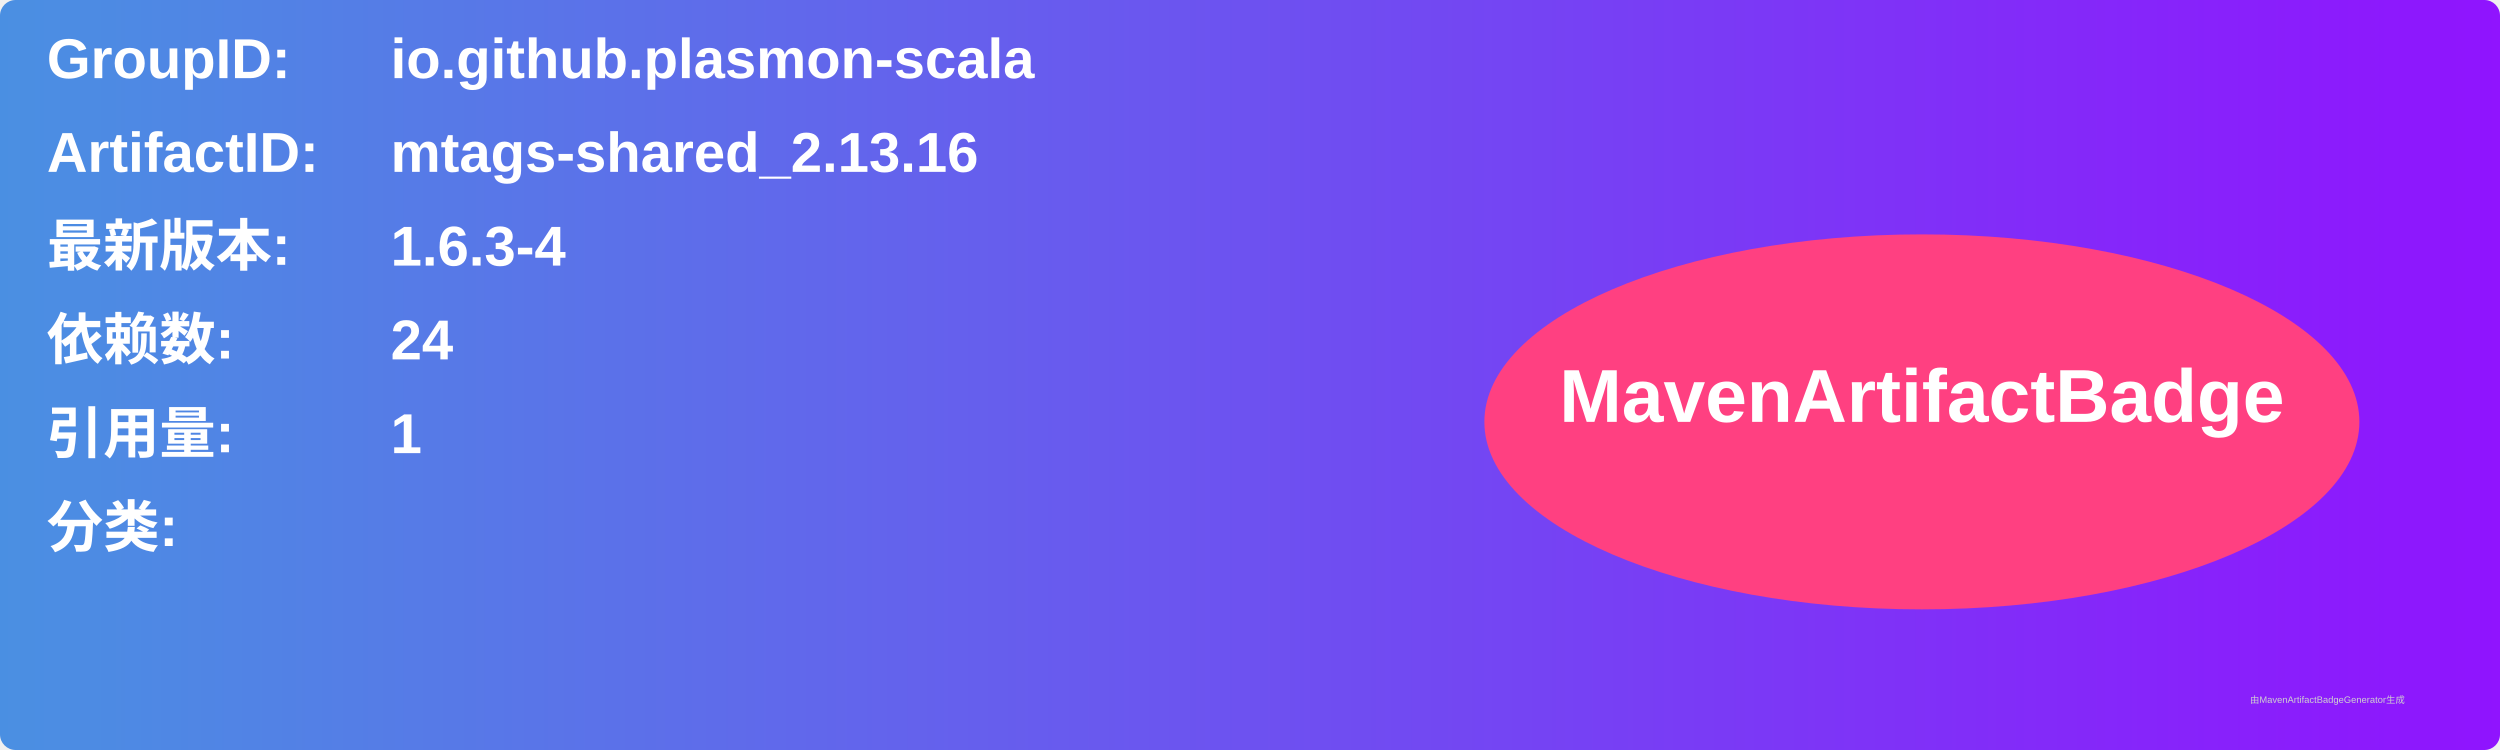
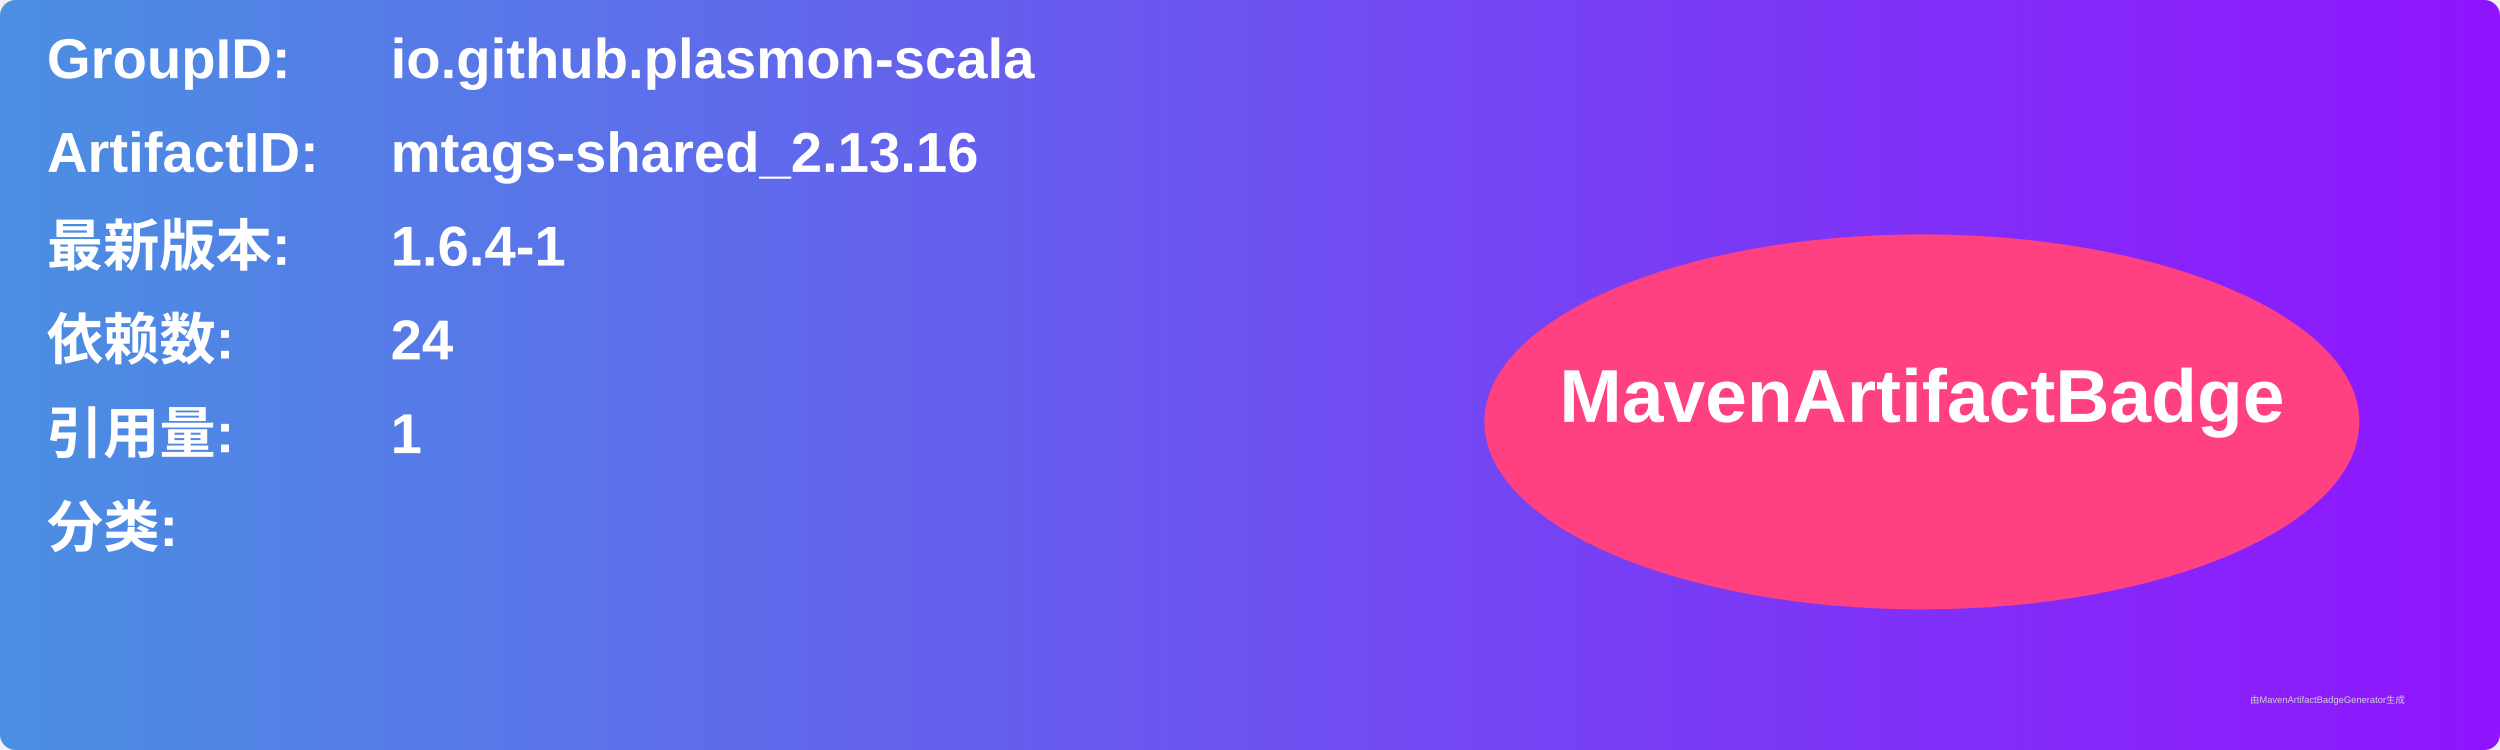
<svg xmlns="http://www.w3.org/2000/svg" width="800" height="240" viewBox="0 0 800 240">
  <linearGradient id="grad" x1="0%" y1="0%" x2="100%" y2="0%">
    <stop offset="0%" stop-color="#4a90e2" />
    <stop offset="100%" stop-color="#9013fe" />
  </linearGradient>
  <rect width="100%" height="100%" rx="5" ry="5" fill="url(#grad)" />
  <g transform="translate(15, 15)">
    <text x="0" y="10" font-family="Arial" font-size="18" fill="white" font-weight="bold" width="260">GroupID:</text>
    <text x="110" y="10" font-family="Arial" font-size="18" fill="white" font-weight="bold" width="460">io.github.plasmon-scala</text>
    <text x="0" y="40" font-family="Arial" font-size="18" fill="white" font-weight="bold" width="260">ArtifactID:</text>
    <text x="110" y="40" font-family="Arial" font-size="18" fill="white" font-weight="bold" width="460">mtags-shared_2.13.16</text>
    <text x="0" y="70" font-family="Arial" font-size="18" fill="white" font-weight="bold">最新版本:</text>
    <text x="110" y="70" font-family="Arial" font-size="18" fill="white" font-weight="bold">
-       <tspan font-weight="bold">1.6.3-4</tspan>
+       <tspan font-weight="bold">1.6.4-1</tspan>
    </text>
    <text x="0" y="100" font-family="Arial" font-size="18" fill="white" font-weight="bold">依赖数: </text>
    <text x="110" y="100" font-family="Arial" font-size="18" fill="white">
      <tspan font-weight="bold">24</tspan>
    </text>
    <text x="0" y="130" font-family="Arial" font-size="18" fill="white" font-weight="bold">引用量: </text>
    <text x="110" y="130" font-family="Arial" font-size="18" fill="white">
      <tspan font-weight="bold">1</tspan>
    </text>
    <text x="0" y="160" font-family="Arial" font-size="18" fill="white" font-weight="bold">分类:</text>
    <text x="10" y="190" font-family="Arial" font-size="10" fill="white">
      <tspan font-weight="bold" />
    </text>
    <ellipse cx="600" cy="120" rx="140" ry="60" fill="#ff4081" />
    <text x="600" y="120" text-anchor="middle" font-family="Arial" font-size="24" fill="white" font-weight="bold">MavenArtifactBadge</text>
  </g>
  <text x="720" y="225" font-family="Arial" font-size="3" fill="#d0d0d0">由MavenArtifactBadgeGenerator生成</text>
</svg>
